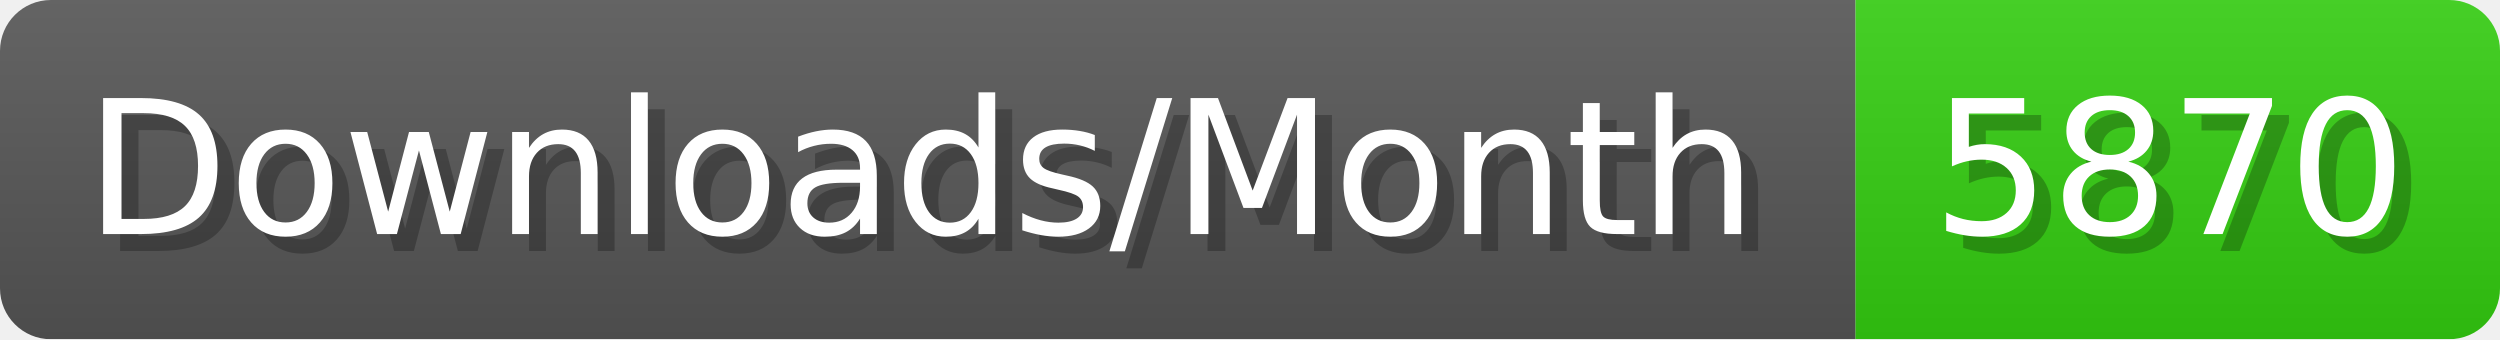
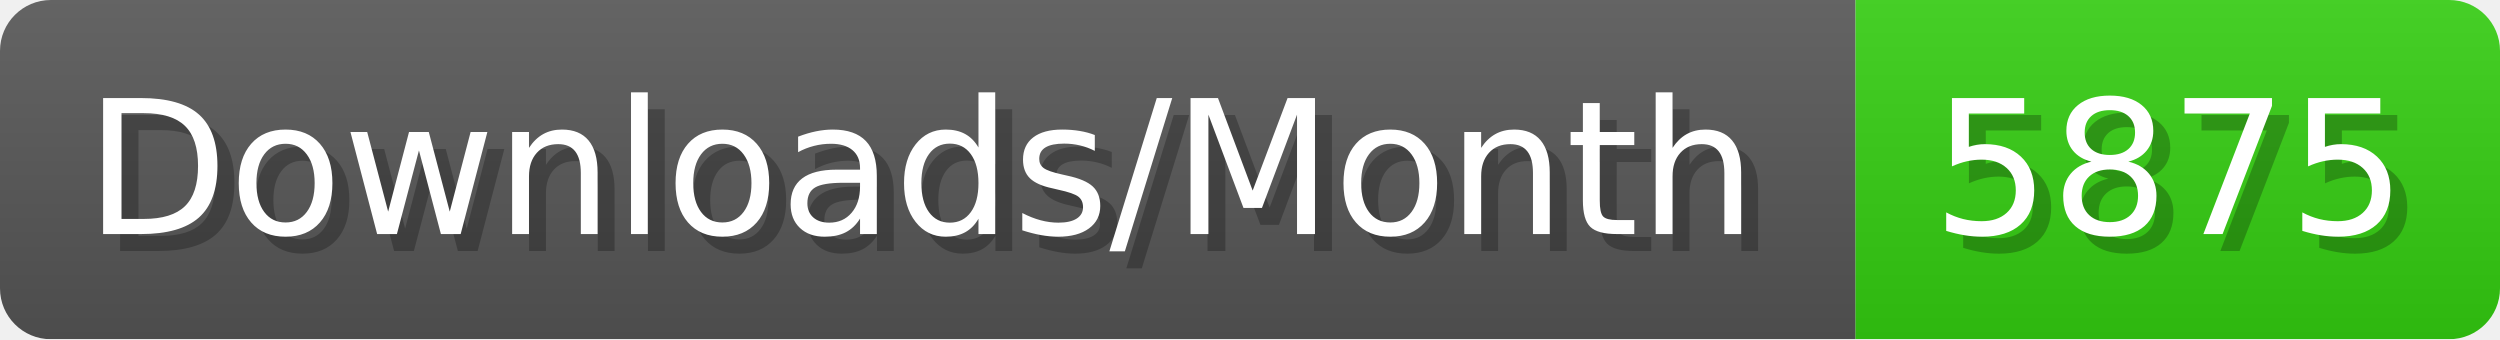
- <svg xmlns="http://www.w3.org/2000/svg" width="147.4" height="20" viewBox="0 0 1474 200" role="img" aria-label="Downloads/Month: 5870">
+ <svg xmlns="http://www.w3.org/2000/svg" width="147.4" height="20" viewBox="0 0 1474 200" role="img" aria-label="Downloads/Month: 5875">
  <linearGradient id="YlXUI" x2="0" y2="100%">
    <stop offset="0" stop-opacity=".1" stop-color="#EEE" />
    <stop offset="1" stop-opacity=".1" />
  </linearGradient>
  <mask id="JHhop">
    <rect width="1474" height="200" rx="30" fill="#FFF" />
  </mask>
  <g mask="url(#JHhop)">
    <rect width="1094" height="200" fill="#555" />
    <rect width="380" height="200" fill="#3C1" x="1094" />
    <rect width="1474" height="200" fill="url(#YlXUI)" />
  </g>
  <g aria-hidden="true" fill="#fff" text-anchor="start" font-family="Verdana,DejaVu Sans,sans-serif" font-size="110">
    <text x="60" y="148" textLength="994" fill="#000" opacity="0.25">Downloads/Month</text>
    <text x="50" y="138" textLength="994">Downloads/Month</text>
-     <text x="1149" y="148" textLength="280" fill="#000" opacity="0.25">5870</text>
-     <text x="1139" y="138" textLength="280">5870</text>
+     <text x="1149" y="148" textLength="280" fill="#000" opacity="0.25">5875</text>
+     <text x="1139" y="138" textLength="280">5875</text>
  </g>
</svg>
